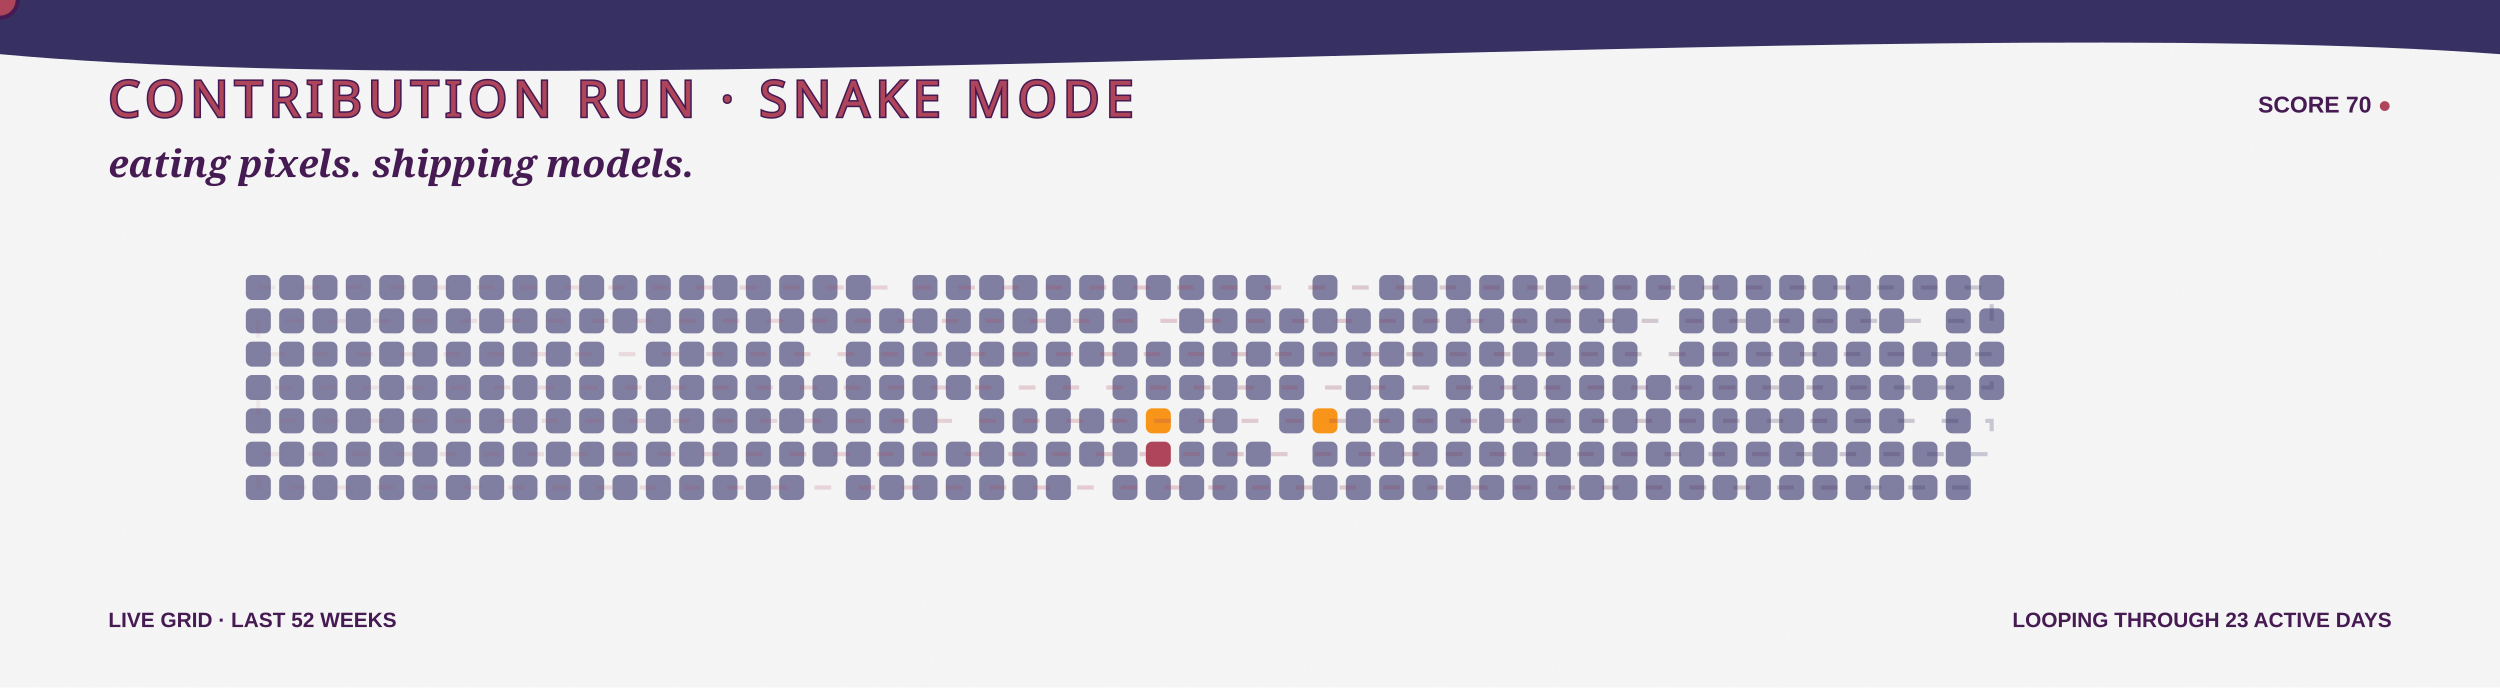
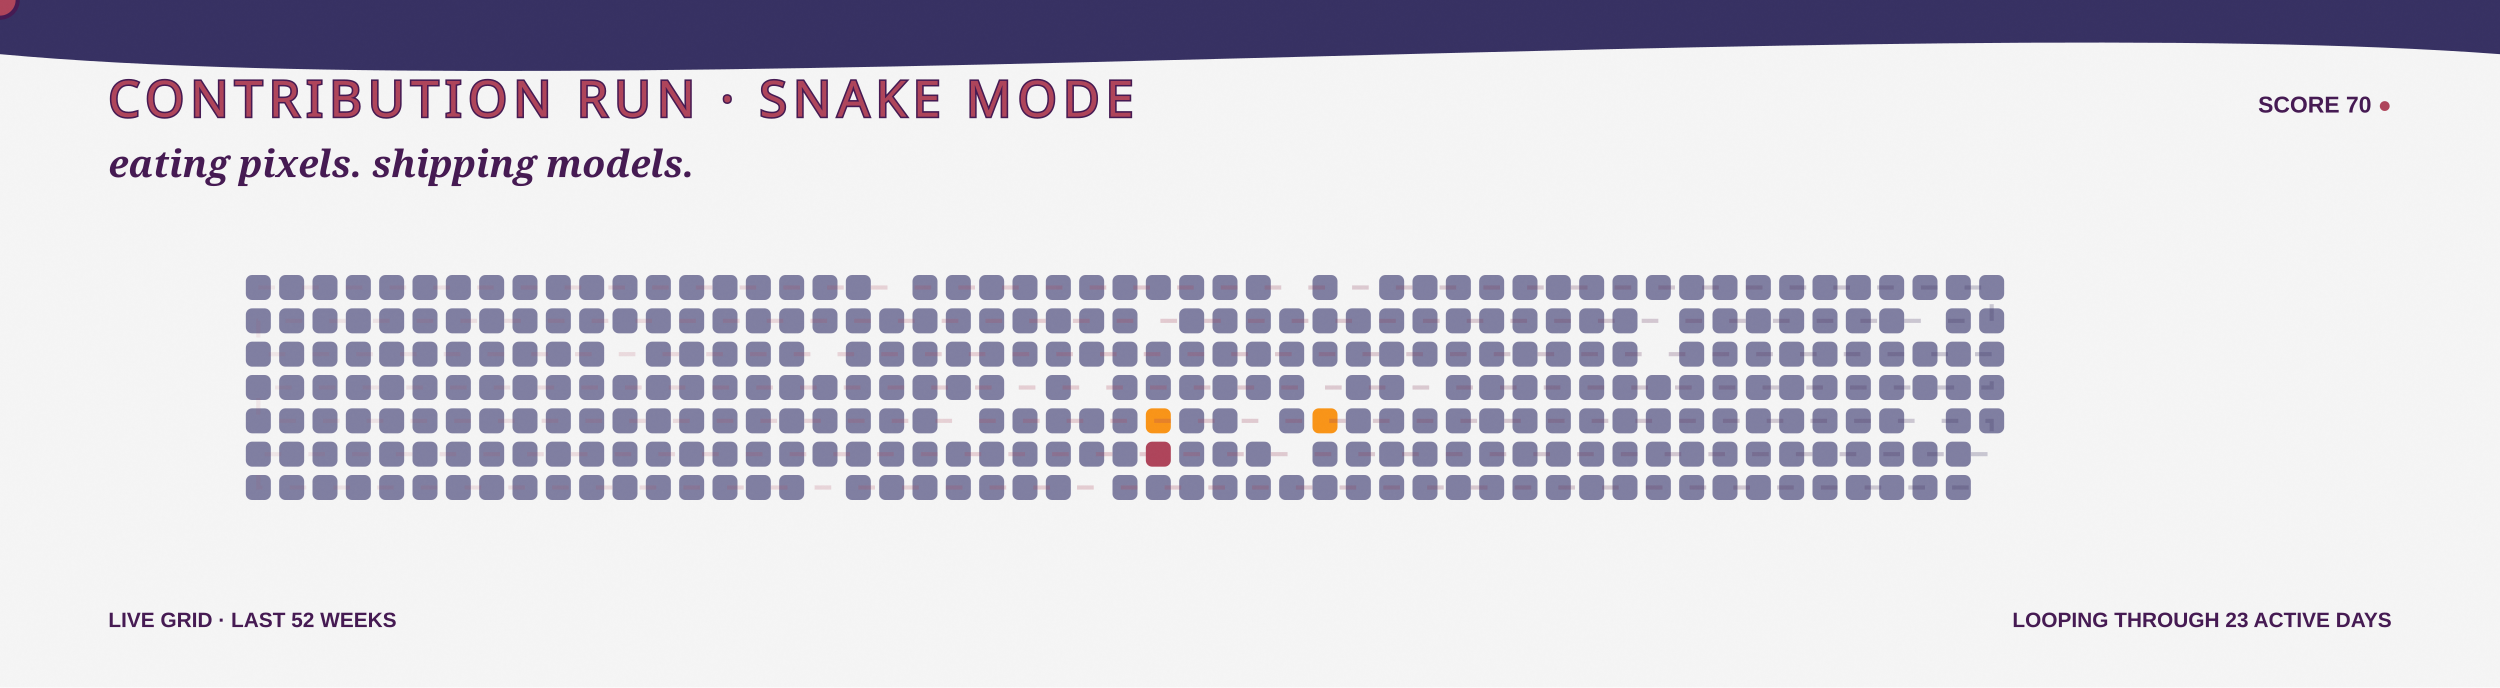
<svg xmlns="http://www.w3.org/2000/svg" width="1200" height="330" viewBox="0 0 1200 330" role="img" aria-labelledby="title desc">
  <defs>
    <linearGradient id="bg" x1="0" y1="0" x2="1200" y2="330">
      <stop stop-color="#F5F5F5" />
      <stop offset="1" stop-color="#F99417" />
    </linearGradient>
    <linearGradient id="snakeLine" x1="118" y1="0" x2="970" y2="0" gradientUnits="userSpaceOnUse">
      <stop stop-color="#AE445A" stop-opacity=".35" />
      <stop offset=".5" stop-color="#AE445A" />
      <stop offset="1" stop-color="#363062" />
    </linearGradient>
    <filter id="grain">
      <feTurbulence type="fractalNoise" baseFrequency=".7" numOctaves="2" seed="5" />
      <feColorMatrix type="saturate" values="0" />
      <feComponentTransfer>
        <feFuncA type="table" tableValues="0 .1" />
      </feComponentTransfer>
    </filter>
    <path id="snakeRoute" d="M 124 138 H 956 V 154 H 124 V 170 H 956 V 186 H 124 V 202 H 956 V 218 H 124 V 234 H 956" />
  </defs>
  <style>
    .food { animation: eat 3.2s ease-in-out infinite; transform-box:fill-box; transform-origin:center; }
    .quiet { opacity:.7; }
    .dash { animation: dash 8s linear infinite; }
    .blink { animation: blink 1s steps(2,end) infinite; }
    @keyframes eat { 0%,72%,100% { transform:scale(.9); opacity:.72; } 82% { transform:scale(1.3); opacity:1; } }
    @keyframes dash { to { stroke-dashoffset:-150; } }
    @keyframes blink { 50% { opacity:.1; } }
  </style>
  <rect width="1200" height="330" fill="url(#bg)" />
  <path d="M0 0H1200V26C920 5 282 52 0 26Z" fill="#363062" />
  <text x="52" y="56" fill="#AE445A" stroke="#451952" stroke-width="1.5" paint-order="stroke" font-family="Impact, Haettenschweiler, sans-serif" font-size="24" letter-spacing="3">CONTRIBUTION RUN · SNAKE MODE</text>
  <text x="1148" y="54" text-anchor="end" fill="#451952" font-family="Arial Black, Arial, sans-serif" font-size="11" font-weight="900">SCORE 70 <tspan class="blink" fill="#AE445A">●</tspan>
  </text>
  <text x="52" y="85" fill="#451952" font-family="Georgia, serif" font-size="18" font-weight="700" font-style="italic">eating pixels. shipping models.</text>
  <g>
    <rect class="quiet" x="118" y="132" width="12" height="12" rx="3" fill="#4D4C7D" style="animation-delay:-0s" />
    <rect class="quiet" x="118" y="148" width="12" height="12" rx="3" fill="#4D4C7D" style="animation-delay:-0.1s" />
    <rect class="quiet" x="118" y="164" width="12" height="12" rx="3" fill="#4D4C7D" style="animation-delay:-0.2s" />
    <rect class="quiet" x="118" y="180" width="12" height="12" rx="3" fill="#4D4C7D" style="animation-delay:-0.3s" />
    <rect class="quiet" x="118" y="196" width="12" height="12" rx="3" fill="#4D4C7D" style="animation-delay:-0.4s" />
    <rect class="quiet" x="118" y="212" width="12" height="12" rx="3" fill="#4D4C7D" style="animation-delay:-0.5s" />
    <rect class="quiet" x="118" y="228" width="12" height="12" rx="3" fill="#4D4C7D" style="animation-delay:-0.6s" />
    <rect class="quiet" x="134" y="132" width="12" height="12" rx="3" fill="#4D4C7D" style="animation-delay:-0.3s" />
    <rect class="quiet" x="134" y="148" width="12" height="12" rx="3" fill="#4D4C7D" style="animation-delay:-0.4s" />
    <rect class="quiet" x="134" y="164" width="12" height="12" rx="3" fill="#4D4C7D" style="animation-delay:-0.5s" />
    <rect class="quiet" x="134" y="180" width="12" height="12" rx="3" fill="#4D4C7D" style="animation-delay:-0.6s" />
    <rect class="quiet" x="134" y="196" width="12" height="12" rx="3" fill="#4D4C7D" style="animation-delay:-0.7s" />
    <rect class="quiet" x="134" y="212" width="12" height="12" rx="3" fill="#4D4C7D" style="animation-delay:-0.8s" />
    <rect class="quiet" x="134" y="228" width="12" height="12" rx="3" fill="#4D4C7D" style="animation-delay:-0.9s" />
    <rect class="quiet" x="150" y="132" width="12" height="12" rx="3" fill="#4D4C7D" style="animation-delay:-0.6s" />
    <rect class="quiet" x="150" y="148" width="12" height="12" rx="3" fill="#4D4C7D" style="animation-delay:-0.7s" />
    <rect class="quiet" x="150" y="164" width="12" height="12" rx="3" fill="#4D4C7D" style="animation-delay:-0.8s" />
    <rect class="quiet" x="150" y="180" width="12" height="12" rx="3" fill="#4D4C7D" style="animation-delay:-0.9s" />
    <rect class="quiet" x="150" y="196" width="12" height="12" rx="3" fill="#4D4C7D" style="animation-delay:-1s" />
    <rect class="quiet" x="150" y="212" width="12" height="12" rx="3" fill="#4D4C7D" style="animation-delay:-1.1s" />
    <rect class="quiet" x="150" y="228" width="12" height="12" rx="3" fill="#4D4C7D" style="animation-delay:-1.2s" />
    <rect class="quiet" x="166" y="132" width="12" height="12" rx="3" fill="#4D4C7D" style="animation-delay:-0.9s" />
    <rect class="quiet" x="166" y="148" width="12" height="12" rx="3" fill="#4D4C7D" style="animation-delay:-1s" />
    <rect class="quiet" x="166" y="164" width="12" height="12" rx="3" fill="#4D4C7D" style="animation-delay:-1.1s" />
    <rect class="quiet" x="166" y="180" width="12" height="12" rx="3" fill="#4D4C7D" style="animation-delay:-1.2s" />
    <rect class="quiet" x="166" y="196" width="12" height="12" rx="3" fill="#4D4C7D" style="animation-delay:-1.3s" />
    <rect class="quiet" x="166" y="212" width="12" height="12" rx="3" fill="#4D4C7D" style="animation-delay:-1.4s" />
    <rect class="quiet" x="166" y="228" width="12" height="12" rx="3" fill="#4D4C7D" style="animation-delay:-1.5s" />
    <rect class="quiet" x="182" y="132" width="12" height="12" rx="3" fill="#4D4C7D" style="animation-delay:-1.2s" />
    <rect class="quiet" x="182" y="148" width="12" height="12" rx="3" fill="#4D4C7D" style="animation-delay:-1.3s" />
    <rect class="quiet" x="182" y="164" width="12" height="12" rx="3" fill="#4D4C7D" style="animation-delay:-1.4s" />
    <rect class="quiet" x="182" y="180" width="12" height="12" rx="3" fill="#4D4C7D" style="animation-delay:-1.5s" />
    <rect class="quiet" x="182" y="196" width="12" height="12" rx="3" fill="#4D4C7D" style="animation-delay:-1.6s" />
    <rect class="quiet" x="182" y="212" width="12" height="12" rx="3" fill="#4D4C7D" style="animation-delay:-1.7s" />
    <rect class="quiet" x="182" y="228" width="12" height="12" rx="3" fill="#4D4C7D" style="animation-delay:-1.8s" />
    <rect class="quiet" x="198" y="132" width="12" height="12" rx="3" fill="#4D4C7D" style="animation-delay:-1.5s" />
    <rect class="quiet" x="198" y="148" width="12" height="12" rx="3" fill="#4D4C7D" style="animation-delay:-1.6s" />
    <rect class="quiet" x="198" y="164" width="12" height="12" rx="3" fill="#4D4C7D" style="animation-delay:-1.7s" />
    <rect class="quiet" x="198" y="180" width="12" height="12" rx="3" fill="#4D4C7D" style="animation-delay:-1.8s" />
    <rect class="quiet" x="198" y="196" width="12" height="12" rx="3" fill="#4D4C7D" style="animation-delay:-1.9s" />
    <rect class="quiet" x="198" y="212" width="12" height="12" rx="3" fill="#4D4C7D" style="animation-delay:-2s" />
    <rect class="quiet" x="198" y="228" width="12" height="12" rx="3" fill="#4D4C7D" style="animation-delay:-2.1s" />
    <rect class="quiet" x="214" y="132" width="12" height="12" rx="3" fill="#4D4C7D" style="animation-delay:-1.8s" />
    <rect class="quiet" x="214" y="148" width="12" height="12" rx="3" fill="#4D4C7D" style="animation-delay:-1.9s" />
    <rect class="quiet" x="214" y="164" width="12" height="12" rx="3" fill="#4D4C7D" style="animation-delay:-2s" />
    <rect class="quiet" x="214" y="180" width="12" height="12" rx="3" fill="#4D4C7D" style="animation-delay:-2.1s" />
    <rect class="quiet" x="214" y="196" width="12" height="12" rx="3" fill="#4D4C7D" style="animation-delay:-2.2s" />
    <rect class="quiet" x="214" y="212" width="12" height="12" rx="3" fill="#4D4C7D" style="animation-delay:-2.3s" />
    <rect class="quiet" x="214" y="228" width="12" height="12" rx="3" fill="#4D4C7D" style="animation-delay:-2.4s" />
    <rect class="quiet" x="230" y="132" width="12" height="12" rx="3" fill="#4D4C7D" style="animation-delay:-2.1s" />
    <rect class="quiet" x="230" y="148" width="12" height="12" rx="3" fill="#4D4C7D" style="animation-delay:-2.2s" />
    <rect class="quiet" x="230" y="164" width="12" height="12" rx="3" fill="#4D4C7D" style="animation-delay:-2.3s" />
    <rect class="quiet" x="230" y="180" width="12" height="12" rx="3" fill="#4D4C7D" style="animation-delay:-2.4s" />
    <rect class="quiet" x="230" y="196" width="12" height="12" rx="3" fill="#4D4C7D" style="animation-delay:-2.5s" />
    <rect class="quiet" x="230" y="212" width="12" height="12" rx="3" fill="#4D4C7D" style="animation-delay:-2.6s" />
    <rect class="quiet" x="230" y="228" width="12" height="12" rx="3" fill="#4D4C7D" style="animation-delay:-2.7s" />
    <rect class="quiet" x="246" y="132" width="12" height="12" rx="3" fill="#4D4C7D" style="animation-delay:-2.4s" />
    <rect class="quiet" x="246" y="148" width="12" height="12" rx="3" fill="#4D4C7D" style="animation-delay:-2.5s" />
    <rect class="quiet" x="246" y="164" width="12" height="12" rx="3" fill="#4D4C7D" style="animation-delay:-2.6s" />
    <rect class="quiet" x="246" y="180" width="12" height="12" rx="3" fill="#4D4C7D" style="animation-delay:-2.7s" />
    <rect class="quiet" x="246" y="196" width="12" height="12" rx="3" fill="#4D4C7D" style="animation-delay:-2.8s" />
    <rect class="quiet" x="246" y="212" width="12" height="12" rx="3" fill="#4D4C7D" style="animation-delay:-2.9s" />
    <rect class="quiet" x="246" y="228" width="12" height="12" rx="3" fill="#4D4C7D" style="animation-delay:-0s" />
    <rect class="quiet" x="262" y="132" width="12" height="12" rx="3" fill="#4D4C7D" style="animation-delay:-2.7s" />
    <rect class="quiet" x="262" y="148" width="12" height="12" rx="3" fill="#4D4C7D" style="animation-delay:-2.8s" />
    <rect class="quiet" x="262" y="164" width="12" height="12" rx="3" fill="#4D4C7D" style="animation-delay:-2.9s" />
    <rect class="quiet" x="262" y="180" width="12" height="12" rx="3" fill="#4D4C7D" style="animation-delay:-0s" />
    <rect class="quiet" x="262" y="196" width="12" height="12" rx="3" fill="#4D4C7D" style="animation-delay:-0.1s" />
    <rect class="quiet" x="262" y="212" width="12" height="12" rx="3" fill="#4D4C7D" style="animation-delay:-0.2s" />
    <rect class="quiet" x="262" y="228" width="12" height="12" rx="3" fill="#4D4C7D" style="animation-delay:-0.3s" />
    <rect class="quiet" x="278" y="132" width="12" height="12" rx="3" fill="#4D4C7D" style="animation-delay:-0s" />
    <rect class="quiet" x="278" y="148" width="12" height="12" rx="3" fill="#4D4C7D" style="animation-delay:-0.1s" />
    <rect class="quiet" x="278" y="164" width="12" height="12" rx="3" fill="#4D4C7D" style="animation-delay:-0.2s" />
    <rect class="quiet" x="278" y="180" width="12" height="12" rx="3" fill="#4D4C7D" style="animation-delay:-0.3s" />
    <rect class="quiet" x="278" y="196" width="12" height="12" rx="3" fill="#4D4C7D" style="animation-delay:-0.4s" />
    <rect class="quiet" x="278" y="212" width="12" height="12" rx="3" fill="#4D4C7D" style="animation-delay:-0.5s" />
    <rect class="quiet" x="278" y="228" width="12" height="12" rx="3" fill="#4D4C7D" style="animation-delay:-0.6s" />
    <rect class="quiet" x="294" y="132" width="12" height="12" rx="3" fill="#4D4C7D" style="animation-delay:-0.3s" />
    <rect class="quiet" x="294" y="148" width="12" height="12" rx="3" fill="#4D4C7D" style="animation-delay:-0.4s" />
    <rect class="food" x="294" y="164" width="12" height="12" rx="3" fill="#F5F5F5" style="animation-delay:-0.5s" />
    <rect class="quiet" x="294" y="180" width="12" height="12" rx="3" fill="#4D4C7D" style="animation-delay:-0.6s" />
    <rect class="quiet" x="294" y="196" width="12" height="12" rx="3" fill="#4D4C7D" style="animation-delay:-0.7s" />
    <rect class="quiet" x="294" y="212" width="12" height="12" rx="3" fill="#4D4C7D" style="animation-delay:-0.8s" />
    <rect class="quiet" x="294" y="228" width="12" height="12" rx="3" fill="#4D4C7D" style="animation-delay:-0.9s" />
    <rect class="quiet" x="310" y="132" width="12" height="12" rx="3" fill="#4D4C7D" style="animation-delay:-0.6s" />
    <rect class="quiet" x="310" y="148" width="12" height="12" rx="3" fill="#4D4C7D" style="animation-delay:-0.7s" />
    <rect class="quiet" x="310" y="164" width="12" height="12" rx="3" fill="#4D4C7D" style="animation-delay:-0.8s" />
    <rect class="quiet" x="310" y="180" width="12" height="12" rx="3" fill="#4D4C7D" style="animation-delay:-0.9s" />
    <rect class="quiet" x="310" y="196" width="12" height="12" rx="3" fill="#4D4C7D" style="animation-delay:-1s" />
    <rect class="quiet" x="310" y="212" width="12" height="12" rx="3" fill="#4D4C7D" style="animation-delay:-1.1s" />
    <rect class="quiet" x="310" y="228" width="12" height="12" rx="3" fill="#4D4C7D" style="animation-delay:-1.2s" />
    <rect class="quiet" x="326" y="132" width="12" height="12" rx="3" fill="#4D4C7D" style="animation-delay:-0.9s" />
    <rect class="quiet" x="326" y="148" width="12" height="12" rx="3" fill="#4D4C7D" style="animation-delay:-1s" />
    <rect class="quiet" x="326" y="164" width="12" height="12" rx="3" fill="#4D4C7D" style="animation-delay:-1.1s" />
    <rect class="quiet" x="326" y="180" width="12" height="12" rx="3" fill="#4D4C7D" style="animation-delay:-1.2s" />
    <rect class="quiet" x="326" y="196" width="12" height="12" rx="3" fill="#4D4C7D" style="animation-delay:-1.3s" />
    <rect class="quiet" x="326" y="212" width="12" height="12" rx="3" fill="#4D4C7D" style="animation-delay:-1.4s" />
    <rect class="quiet" x="326" y="228" width="12" height="12" rx="3" fill="#4D4C7D" style="animation-delay:-1.5s" />
    <rect class="quiet" x="342" y="132" width="12" height="12" rx="3" fill="#4D4C7D" style="animation-delay:-1.2s" />
    <rect class="quiet" x="342" y="148" width="12" height="12" rx="3" fill="#4D4C7D" style="animation-delay:-1.3s" />
    <rect class="quiet" x="342" y="164" width="12" height="12" rx="3" fill="#4D4C7D" style="animation-delay:-1.4s" />
    <rect class="quiet" x="342" y="180" width="12" height="12" rx="3" fill="#4D4C7D" style="animation-delay:-1.5s" />
    <rect class="quiet" x="342" y="196" width="12" height="12" rx="3" fill="#4D4C7D" style="animation-delay:-1.6s" />
    <rect class="quiet" x="342" y="212" width="12" height="12" rx="3" fill="#4D4C7D" style="animation-delay:-1.7s" />
    <rect class="quiet" x="342" y="228" width="12" height="12" rx="3" fill="#4D4C7D" style="animation-delay:-1.8s" />
    <rect class="quiet" x="358" y="132" width="12" height="12" rx="3" fill="#4D4C7D" style="animation-delay:-1.5s" />
    <rect class="quiet" x="358" y="148" width="12" height="12" rx="3" fill="#4D4C7D" style="animation-delay:-1.6s" />
    <rect class="quiet" x="358" y="164" width="12" height="12" rx="3" fill="#4D4C7D" style="animation-delay:-1.7s" />
    <rect class="quiet" x="358" y="180" width="12" height="12" rx="3" fill="#4D4C7D" style="animation-delay:-1.8s" />
    <rect class="quiet" x="358" y="196" width="12" height="12" rx="3" fill="#4D4C7D" style="animation-delay:-1.9s" />
    <rect class="quiet" x="358" y="212" width="12" height="12" rx="3" fill="#4D4C7D" style="animation-delay:-2s" />
    <rect class="quiet" x="358" y="228" width="12" height="12" rx="3" fill="#4D4C7D" style="animation-delay:-2.1s" />
    <rect class="quiet" x="374" y="132" width="12" height="12" rx="3" fill="#4D4C7D" style="animation-delay:-1.8s" />
    <rect class="quiet" x="374" y="148" width="12" height="12" rx="3" fill="#4D4C7D" style="animation-delay:-1.9s" />
    <rect class="quiet" x="374" y="164" width="12" height="12" rx="3" fill="#4D4C7D" style="animation-delay:-2s" />
    <rect class="quiet" x="374" y="180" width="12" height="12" rx="3" fill="#4D4C7D" style="animation-delay:-2.1s" />
    <rect class="quiet" x="374" y="196" width="12" height="12" rx="3" fill="#4D4C7D" style="animation-delay:-2.2s" />
    <rect class="quiet" x="374" y="212" width="12" height="12" rx="3" fill="#4D4C7D" style="animation-delay:-2.3s" />
    <rect class="quiet" x="374" y="228" width="12" height="12" rx="3" fill="#4D4C7D" style="animation-delay:-2.4s" />
    <rect class="quiet" x="390" y="132" width="12" height="12" rx="3" fill="#4D4C7D" style="animation-delay:-2.1s" />
    <rect class="quiet" x="390" y="148" width="12" height="12" rx="3" fill="#4D4C7D" style="animation-delay:-2.2s" />
    <rect class="food" x="390" y="164" width="12" height="12" rx="3" fill="#F5F5F5" style="animation-delay:-2.3s" />
    <rect class="quiet" x="390" y="180" width="12" height="12" rx="3" fill="#4D4C7D" style="animation-delay:-2.4s" />
    <rect class="quiet" x="390" y="196" width="12" height="12" rx="3" fill="#4D4C7D" style="animation-delay:-2.5s" />
    <rect class="quiet" x="390" y="212" width="12" height="12" rx="3" fill="#4D4C7D" style="animation-delay:-2.6s" />
    <rect class="food" x="390" y="228" width="12" height="12" rx="3" fill="#F5F5F5" style="animation-delay:-2.7s" />
    <rect class="quiet" x="406" y="132" width="12" height="12" rx="3" fill="#4D4C7D" style="animation-delay:-2.4s" />
    <rect class="quiet" x="406" y="148" width="12" height="12" rx="3" fill="#4D4C7D" style="animation-delay:-2.5s" />
    <rect class="quiet" x="406" y="164" width="12" height="12" rx="3" fill="#4D4C7D" style="animation-delay:-2.6s" />
    <rect class="quiet" x="406" y="180" width="12" height="12" rx="3" fill="#4D4C7D" style="animation-delay:-2.7s" />
    <rect class="quiet" x="406" y="196" width="12" height="12" rx="3" fill="#4D4C7D" style="animation-delay:-2.8s" />
    <rect class="quiet" x="406" y="212" width="12" height="12" rx="3" fill="#4D4C7D" style="animation-delay:-2.9s" />
    <rect class="quiet" x="406" y="228" width="12" height="12" rx="3" fill="#4D4C7D" style="animation-delay:-0s" />
    <rect class="food" x="422" y="132" width="12" height="12" rx="3" fill="#F5F5F5" style="animation-delay:-2.7s" />
    <rect class="quiet" x="422" y="148" width="12" height="12" rx="3" fill="#4D4C7D" style="animation-delay:-2.8s" />
    <rect class="quiet" x="422" y="164" width="12" height="12" rx="3" fill="#4D4C7D" style="animation-delay:-2.9s" />
    <rect class="quiet" x="422" y="180" width="12" height="12" rx="3" fill="#4D4C7D" style="animation-delay:-0s" />
    <rect class="quiet" x="422" y="196" width="12" height="12" rx="3" fill="#4D4C7D" style="animation-delay:-0.1s" />
    <rect class="quiet" x="422" y="212" width="12" height="12" rx="3" fill="#4D4C7D" style="animation-delay:-0.2s" />
    <rect class="quiet" x="422" y="228" width="12" height="12" rx="3" fill="#4D4C7D" style="animation-delay:-0.3s" />
    <rect class="quiet" x="438" y="132" width="12" height="12" rx="3" fill="#4D4C7D" style="animation-delay:-0s" />
    <rect class="quiet" x="438" y="148" width="12" height="12" rx="3" fill="#4D4C7D" style="animation-delay:-0.1s" />
    <rect class="quiet" x="438" y="164" width="12" height="12" rx="3" fill="#4D4C7D" style="animation-delay:-0.2s" />
    <rect class="quiet" x="438" y="180" width="12" height="12" rx="3" fill="#4D4C7D" style="animation-delay:-0.3s" />
    <rect class="quiet" x="438" y="196" width="12" height="12" rx="3" fill="#4D4C7D" style="animation-delay:-0.4s" />
    <rect class="quiet" x="438" y="212" width="12" height="12" rx="3" fill="#4D4C7D" style="animation-delay:-0.5s" />
    <rect class="quiet" x="438" y="228" width="12" height="12" rx="3" fill="#4D4C7D" style="animation-delay:-0.6s" />
    <rect class="quiet" x="454" y="132" width="12" height="12" rx="3" fill="#4D4C7D" style="animation-delay:-0.3s" />
    <rect class="quiet" x="454" y="148" width="12" height="12" rx="3" fill="#4D4C7D" style="animation-delay:-0.4s" />
    <rect class="quiet" x="454" y="164" width="12" height="12" rx="3" fill="#4D4C7D" style="animation-delay:-0.5s" />
    <rect class="quiet" x="454" y="180" width="12" height="12" rx="3" fill="#4D4C7D" style="animation-delay:-0.6s" />
    <rect class="food" x="454" y="196" width="12" height="12" rx="3" fill="#F5F5F5" style="animation-delay:-0.7s" />
    <rect class="quiet" x="454" y="212" width="12" height="12" rx="3" fill="#4D4C7D" style="animation-delay:-0.8s" />
    <rect class="quiet" x="454" y="228" width="12" height="12" rx="3" fill="#4D4C7D" style="animation-delay:-0.9s" />
    <rect class="quiet" x="470" y="132" width="12" height="12" rx="3" fill="#4D4C7D" style="animation-delay:-0.6s" />
    <rect class="quiet" x="470" y="148" width="12" height="12" rx="3" fill="#4D4C7D" style="animation-delay:-0.7s" />
    <rect class="quiet" x="470" y="164" width="12" height="12" rx="3" fill="#4D4C7D" style="animation-delay:-0.8s" />
    <rect class="quiet" x="470" y="180" width="12" height="12" rx="3" fill="#4D4C7D" style="animation-delay:-0.9s" />
    <rect class="quiet" x="470" y="196" width="12" height="12" rx="3" fill="#4D4C7D" style="animation-delay:-1s" />
    <rect class="quiet" x="470" y="212" width="12" height="12" rx="3" fill="#4D4C7D" style="animation-delay:-1.1s" />
    <rect class="quiet" x="470" y="228" width="12" height="12" rx="3" fill="#4D4C7D" style="animation-delay:-1.2s" />
    <rect class="quiet" x="486" y="132" width="12" height="12" rx="3" fill="#4D4C7D" style="animation-delay:-0.9s" />
    <rect class="quiet" x="486" y="148" width="12" height="12" rx="3" fill="#4D4C7D" style="animation-delay:-1s" />
    <rect class="quiet" x="486" y="164" width="12" height="12" rx="3" fill="#4D4C7D" style="animation-delay:-1.1s" />
    <rect class="food" x="486" y="180" width="12" height="12" rx="3" fill="#F5F5F5" style="animation-delay:-1.2s" />
    <rect class="quiet" x="486" y="196" width="12" height="12" rx="3" fill="#4D4C7D" style="animation-delay:-1.3s" />
    <rect class="quiet" x="486" y="212" width="12" height="12" rx="3" fill="#4D4C7D" style="animation-delay:-1.4s" />
    <rect class="quiet" x="486" y="228" width="12" height="12" rx="3" fill="#4D4C7D" style="animation-delay:-1.5s" />
    <rect class="quiet" x="502" y="132" width="12" height="12" rx="3" fill="#4D4C7D" style="animation-delay:-1.2s" />
    <rect class="quiet" x="502" y="148" width="12" height="12" rx="3" fill="#4D4C7D" style="animation-delay:-1.3s" />
    <rect class="quiet" x="502" y="164" width="12" height="12" rx="3" fill="#4D4C7D" style="animation-delay:-1.4s" />
    <rect class="quiet" x="502" y="180" width="12" height="12" rx="3" fill="#4D4C7D" style="animation-delay:-1.5s" />
    <rect class="quiet" x="502" y="196" width="12" height="12" rx="3" fill="#4D4C7D" style="animation-delay:-1.6s" />
    <rect class="quiet" x="502" y="212" width="12" height="12" rx="3" fill="#4D4C7D" style="animation-delay:-1.7s" />
    <rect class="quiet" x="502" y="228" width="12" height="12" rx="3" fill="#4D4C7D" style="animation-delay:-1.8s" />
    <rect class="quiet" x="518" y="132" width="12" height="12" rx="3" fill="#4D4C7D" style="animation-delay:-1.5s" />
    <rect class="quiet" x="518" y="148" width="12" height="12" rx="3" fill="#4D4C7D" style="animation-delay:-1.6s" />
    <rect class="quiet" x="518" y="164" width="12" height="12" rx="3" fill="#4D4C7D" style="animation-delay:-1.7s" />
    <rect class="food" x="518" y="180" width="12" height="12" rx="3" fill="#F5F5F5" style="animation-delay:-1.8s" />
    <rect class="quiet" x="518" y="196" width="12" height="12" rx="3" fill="#4D4C7D" style="animation-delay:-1.9s" />
    <rect class="quiet" x="518" y="212" width="12" height="12" rx="3" fill="#4D4C7D" style="animation-delay:-2s" />
    <rect class="food" x="518" y="228" width="12" height="12" rx="3" fill="#F5F5F5" style="animation-delay:-2.1s" />
    <rect class="quiet" x="534" y="132" width="12" height="12" rx="3" fill="#4D4C7D" style="animation-delay:-1.8s" />
    <rect class="quiet" x="534" y="148" width="12" height="12" rx="3" fill="#4D4C7D" style="animation-delay:-1.9s" />
    <rect class="quiet" x="534" y="164" width="12" height="12" rx="3" fill="#4D4C7D" style="animation-delay:-2s" />
    <rect class="quiet" x="534" y="180" width="12" height="12" rx="3" fill="#4D4C7D" style="animation-delay:-2.1s" />
    <rect class="quiet" x="534" y="196" width="12" height="12" rx="3" fill="#4D4C7D" style="animation-delay:-2.2s" />
    <rect class="quiet" x="534" y="212" width="12" height="12" rx="3" fill="#4D4C7D" style="animation-delay:-2.3s" />
    <rect class="quiet" x="534" y="228" width="12" height="12" rx="3" fill="#4D4C7D" style="animation-delay:-2.4s" />
    <rect class="quiet" x="550" y="132" width="12" height="12" rx="3" fill="#4D4C7D" style="animation-delay:-2.1s" />
    <rect class="food" x="550" y="148" width="12" height="12" rx="3" fill="#F5F5F5" style="animation-delay:-2.2s" />
    <rect class="quiet" x="550" y="164" width="12" height="12" rx="3" fill="#4D4C7D" style="animation-delay:-2.3s" />
    <rect class="quiet" x="550" y="180" width="12" height="12" rx="3" fill="#4D4C7D" style="animation-delay:-2.4s" />
    <rect class="food" x="550" y="196" width="12" height="12" rx="3" fill="#F99417" style="animation-delay:-2.5s" />
    <rect class="food" x="550" y="212" width="12" height="12" rx="3" fill="#AE445A" style="animation-delay:-2.6s" />
    <rect class="quiet" x="550" y="228" width="12" height="12" rx="3" fill="#4D4C7D" style="animation-delay:-2.7s" />
    <rect class="quiet" x="566" y="132" width="12" height="12" rx="3" fill="#4D4C7D" style="animation-delay:-2.4s" />
    <rect class="quiet" x="566" y="148" width="12" height="12" rx="3" fill="#4D4C7D" style="animation-delay:-2.5s" />
    <rect class="quiet" x="566" y="164" width="12" height="12" rx="3" fill="#4D4C7D" style="animation-delay:-2.6s" />
    <rect class="quiet" x="566" y="180" width="12" height="12" rx="3" fill="#4D4C7D" style="animation-delay:-2.7s" />
    <rect class="quiet" x="566" y="196" width="12" height="12" rx="3" fill="#4D4C7D" style="animation-delay:-2.8s" />
    <rect class="quiet" x="566" y="212" width="12" height="12" rx="3" fill="#4D4C7D" style="animation-delay:-2.9s" />
    <rect class="quiet" x="566" y="228" width="12" height="12" rx="3" fill="#4D4C7D" style="animation-delay:-0s" />
    <rect class="quiet" x="582" y="132" width="12" height="12" rx="3" fill="#4D4C7D" style="animation-delay:-2.7s" />
    <rect class="quiet" x="582" y="148" width="12" height="12" rx="3" fill="#4D4C7D" style="animation-delay:-2.8s" />
    <rect class="quiet" x="582" y="164" width="12" height="12" rx="3" fill="#4D4C7D" style="animation-delay:-2.9s" />
    <rect class="quiet" x="582" y="180" width="12" height="12" rx="3" fill="#4D4C7D" style="animation-delay:-0s" />
    <rect class="quiet" x="582" y="196" width="12" height="12" rx="3" fill="#4D4C7D" style="animation-delay:-0.1s" />
    <rect class="quiet" x="582" y="212" width="12" height="12" rx="3" fill="#4D4C7D" style="animation-delay:-0.2s" />
    <rect class="quiet" x="582" y="228" width="12" height="12" rx="3" fill="#4D4C7D" style="animation-delay:-0.3s" />
    <rect class="quiet" x="598" y="132" width="12" height="12" rx="3" fill="#4D4C7D" style="animation-delay:-0s" />
    <rect class="quiet" x="598" y="148" width="12" height="12" rx="3" fill="#4D4C7D" style="animation-delay:-0.1s" />
    <rect class="quiet" x="598" y="164" width="12" height="12" rx="3" fill="#4D4C7D" style="animation-delay:-0.2s" />
    <rect class="quiet" x="598" y="180" width="12" height="12" rx="3" fill="#4D4C7D" style="animation-delay:-0.3s" />
    <rect class="food" x="598" y="196" width="12" height="12" rx="3" fill="#F5F5F5" style="animation-delay:-0.4s" />
    <rect class="quiet" x="598" y="212" width="12" height="12" rx="3" fill="#4D4C7D" style="animation-delay:-0.5s" />
    <rect class="quiet" x="598" y="228" width="12" height="12" rx="3" fill="#4D4C7D" style="animation-delay:-0.6s" />
    <rect class="food" x="614" y="132" width="12" height="12" rx="3" fill="#F5F5F5" style="animation-delay:-0.3s" />
    <rect class="quiet" x="614" y="148" width="12" height="12" rx="3" fill="#4D4C7D" style="animation-delay:-0.4s" />
    <rect class="quiet" x="614" y="164" width="12" height="12" rx="3" fill="#4D4C7D" style="animation-delay:-0.5s" />
    <rect class="quiet" x="614" y="180" width="12" height="12" rx="3" fill="#4D4C7D" style="animation-delay:-0.6s" />
    <rect class="quiet" x="614" y="196" width="12" height="12" rx="3" fill="#4D4C7D" style="animation-delay:-0.7s" />
    <rect class="food" x="614" y="212" width="12" height="12" rx="3" fill="#F5F5F5" style="animation-delay:-0.8s" />
    <rect class="quiet" x="614" y="228" width="12" height="12" rx="3" fill="#4D4C7D" style="animation-delay:-0.9s" />
    <rect class="quiet" x="630" y="132" width="12" height="12" rx="3" fill="#4D4C7D" style="animation-delay:-0.6s" />
    <rect class="quiet" x="630" y="148" width="12" height="12" rx="3" fill="#4D4C7D" style="animation-delay:-0.7s" />
    <rect class="quiet" x="630" y="164" width="12" height="12" rx="3" fill="#4D4C7D" style="animation-delay:-0.8s" />
    <rect class="food" x="630" y="180" width="12" height="12" rx="3" fill="#F5F5F5" style="animation-delay:-0.9s" />
    <rect class="food" x="630" y="196" width="12" height="12" rx="3" fill="#F99417" style="animation-delay:-1s" />
    <rect class="quiet" x="630" y="212" width="12" height="12" rx="3" fill="#4D4C7D" style="animation-delay:-1.1s" />
    <rect class="quiet" x="630" y="228" width="12" height="12" rx="3" fill="#4D4C7D" style="animation-delay:-1.2s" />
    <rect class="food" x="646" y="132" width="12" height="12" rx="3" fill="#F5F5F5" style="animation-delay:-0.9s" />
    <rect class="quiet" x="646" y="148" width="12" height="12" rx="3" fill="#4D4C7D" style="animation-delay:-1s" />
    <rect class="quiet" x="646" y="164" width="12" height="12" rx="3" fill="#4D4C7D" style="animation-delay:-1.1s" />
    <rect class="quiet" x="646" y="180" width="12" height="12" rx="3" fill="#4D4C7D" style="animation-delay:-1.2s" />
    <rect class="quiet" x="646" y="196" width="12" height="12" rx="3" fill="#4D4C7D" style="animation-delay:-1.3s" />
    <rect class="quiet" x="646" y="212" width="12" height="12" rx="3" fill="#4D4C7D" style="animation-delay:-1.4s" />
    <rect class="quiet" x="646" y="228" width="12" height="12" rx="3" fill="#4D4C7D" style="animation-delay:-1.5s" />
    <rect class="quiet" x="662" y="132" width="12" height="12" rx="3" fill="#4D4C7D" style="animation-delay:-1.2s" />
    <rect class="quiet" x="662" y="148" width="12" height="12" rx="3" fill="#4D4C7D" style="animation-delay:-1.3s" />
    <rect class="quiet" x="662" y="164" width="12" height="12" rx="3" fill="#4D4C7D" style="animation-delay:-1.4s" />
    <rect class="quiet" x="662" y="180" width="12" height="12" rx="3" fill="#4D4C7D" style="animation-delay:-1.5s" />
    <rect class="quiet" x="662" y="196" width="12" height="12" rx="3" fill="#4D4C7D" style="animation-delay:-1.6s" />
    <rect class="quiet" x="662" y="212" width="12" height="12" rx="3" fill="#4D4C7D" style="animation-delay:-1.7s" />
    <rect class="quiet" x="662" y="228" width="12" height="12" rx="3" fill="#4D4C7D" style="animation-delay:-1.8s" />
    <rect class="quiet" x="678" y="132" width="12" height="12" rx="3" fill="#4D4C7D" style="animation-delay:-1.5s" />
    <rect class="quiet" x="678" y="148" width="12" height="12" rx="3" fill="#4D4C7D" style="animation-delay:-1.6s" />
    <rect class="quiet" x="678" y="164" width="12" height="12" rx="3" fill="#4D4C7D" style="animation-delay:-1.7s" />
    <rect class="food" x="678" y="180" width="12" height="12" rx="3" fill="#F5F5F5" style="animation-delay:-1.8s" />
    <rect class="quiet" x="678" y="196" width="12" height="12" rx="3" fill="#4D4C7D" style="animation-delay:-1.9s" />
    <rect class="quiet" x="678" y="212" width="12" height="12" rx="3" fill="#4D4C7D" style="animation-delay:-2s" />
    <rect class="quiet" x="678" y="228" width="12" height="12" rx="3" fill="#4D4C7D" style="animation-delay:-2.1s" />
    <rect class="quiet" x="694" y="132" width="12" height="12" rx="3" fill="#4D4C7D" style="animation-delay:-1.8s" />
    <rect class="quiet" x="694" y="148" width="12" height="12" rx="3" fill="#4D4C7D" style="animation-delay:-1.9s" />
    <rect class="quiet" x="694" y="164" width="12" height="12" rx="3" fill="#4D4C7D" style="animation-delay:-2s" />
    <rect class="quiet" x="694" y="180" width="12" height="12" rx="3" fill="#4D4C7D" style="animation-delay:-2.1s" />
    <rect class="quiet" x="694" y="196" width="12" height="12" rx="3" fill="#4D4C7D" style="animation-delay:-2.2s" />
    <rect class="quiet" x="694" y="212" width="12" height="12" rx="3" fill="#4D4C7D" style="animation-delay:-2.3s" />
    <rect class="quiet" x="694" y="228" width="12" height="12" rx="3" fill="#4D4C7D" style="animation-delay:-2.4s" />
    <rect class="quiet" x="710" y="132" width="12" height="12" rx="3" fill="#4D4C7D" style="animation-delay:-2.1s" />
    <rect class="quiet" x="710" y="148" width="12" height="12" rx="3" fill="#4D4C7D" style="animation-delay:-2.2s" />
    <rect class="quiet" x="710" y="164" width="12" height="12" rx="3" fill="#4D4C7D" style="animation-delay:-2.3s" />
    <rect class="quiet" x="710" y="180" width="12" height="12" rx="3" fill="#4D4C7D" style="animation-delay:-2.4s" />
    <rect class="quiet" x="710" y="196" width="12" height="12" rx="3" fill="#4D4C7D" style="animation-delay:-2.5s" />
    <rect class="quiet" x="710" y="212" width="12" height="12" rx="3" fill="#4D4C7D" style="animation-delay:-2.6s" />
    <rect class="quiet" x="710" y="228" width="12" height="12" rx="3" fill="#4D4C7D" style="animation-delay:-2.7s" />
    <rect class="quiet" x="726" y="132" width="12" height="12" rx="3" fill="#4D4C7D" style="animation-delay:-2.4s" />
    <rect class="quiet" x="726" y="148" width="12" height="12" rx="3" fill="#4D4C7D" style="animation-delay:-2.5s" />
    <rect class="quiet" x="726" y="164" width="12" height="12" rx="3" fill="#4D4C7D" style="animation-delay:-2.6s" />
    <rect class="quiet" x="726" y="180" width="12" height="12" rx="3" fill="#4D4C7D" style="animation-delay:-2.7s" />
    <rect class="quiet" x="726" y="196" width="12" height="12" rx="3" fill="#4D4C7D" style="animation-delay:-2.8s" />
    <rect class="quiet" x="726" y="212" width="12" height="12" rx="3" fill="#4D4C7D" style="animation-delay:-2.9s" />
    <rect class="quiet" x="726" y="228" width="12" height="12" rx="3" fill="#4D4C7D" style="animation-delay:-0s" />
    <rect class="quiet" x="742" y="132" width="12" height="12" rx="3" fill="#4D4C7D" style="animation-delay:-2.7s" />
    <rect class="quiet" x="742" y="148" width="12" height="12" rx="3" fill="#4D4C7D" style="animation-delay:-2.8s" />
    <rect class="quiet" x="742" y="164" width="12" height="12" rx="3" fill="#4D4C7D" style="animation-delay:-2.9s" />
    <rect class="quiet" x="742" y="180" width="12" height="12" rx="3" fill="#4D4C7D" style="animation-delay:-0s" />
    <rect class="quiet" x="742" y="196" width="12" height="12" rx="3" fill="#4D4C7D" style="animation-delay:-0.1s" />
    <rect class="quiet" x="742" y="212" width="12" height="12" rx="3" fill="#4D4C7D" style="animation-delay:-0.2s" />
    <rect class="quiet" x="742" y="228" width="12" height="12" rx="3" fill="#4D4C7D" style="animation-delay:-0.3s" />
    <rect class="quiet" x="758" y="132" width="12" height="12" rx="3" fill="#4D4C7D" style="animation-delay:-0s" />
    <rect class="quiet" x="758" y="148" width="12" height="12" rx="3" fill="#4D4C7D" style="animation-delay:-0.1s" />
    <rect class="quiet" x="758" y="164" width="12" height="12" rx="3" fill="#4D4C7D" style="animation-delay:-0.2s" />
    <rect class="quiet" x="758" y="180" width="12" height="12" rx="3" fill="#4D4C7D" style="animation-delay:-0.3s" />
    <rect class="quiet" x="758" y="196" width="12" height="12" rx="3" fill="#4D4C7D" style="animation-delay:-0.4s" />
    <rect class="quiet" x="758" y="212" width="12" height="12" rx="3" fill="#4D4C7D" style="animation-delay:-0.5s" />
    <rect class="quiet" x="758" y="228" width="12" height="12" rx="3" fill="#4D4C7D" style="animation-delay:-0.6s" />
    <rect class="quiet" x="774" y="132" width="12" height="12" rx="3" fill="#4D4C7D" style="animation-delay:-0.3s" />
    <rect class="quiet" x="774" y="148" width="12" height="12" rx="3" fill="#4D4C7D" style="animation-delay:-0.4s" />
    <rect class="quiet" x="774" y="164" width="12" height="12" rx="3" fill="#4D4C7D" style="animation-delay:-0.5s" />
    <rect class="quiet" x="774" y="180" width="12" height="12" rx="3" fill="#4D4C7D" style="animation-delay:-0.6s" />
    <rect class="quiet" x="774" y="196" width="12" height="12" rx="3" fill="#4D4C7D" style="animation-delay:-0.7s" />
    <rect class="quiet" x="774" y="212" width="12" height="12" rx="3" fill="#4D4C7D" style="animation-delay:-0.8s" />
    <rect class="quiet" x="774" y="228" width="12" height="12" rx="3" fill="#4D4C7D" style="animation-delay:-0.9s" />
    <rect class="quiet" x="790" y="132" width="12" height="12" rx="3" fill="#4D4C7D" style="animation-delay:-0.6s" />
    <rect class="food" x="790" y="148" width="12" height="12" rx="3" fill="#F5F5F5" style="animation-delay:-0.7s" />
    <rect class="food" x="790" y="164" width="12" height="12" rx="3" fill="#F5F5F5" style="animation-delay:-0.8s" />
    <rect class="quiet" x="790" y="180" width="12" height="12" rx="3" fill="#4D4C7D" style="animation-delay:-0.9s" />
    <rect class="quiet" x="790" y="196" width="12" height="12" rx="3" fill="#4D4C7D" style="animation-delay:-1s" />
    <rect class="quiet" x="790" y="212" width="12" height="12" rx="3" fill="#4D4C7D" style="animation-delay:-1.1s" />
    <rect class="quiet" x="790" y="228" width="12" height="12" rx="3" fill="#4D4C7D" style="animation-delay:-1.2s" />
    <rect class="quiet" x="806" y="132" width="12" height="12" rx="3" fill="#4D4C7D" style="animation-delay:-0.9s" />
    <rect class="quiet" x="806" y="148" width="12" height="12" rx="3" fill="#4D4C7D" style="animation-delay:-1s" />
    <rect class="quiet" x="806" y="164" width="12" height="12" rx="3" fill="#4D4C7D" style="animation-delay:-1.1s" />
    <rect class="quiet" x="806" y="180" width="12" height="12" rx="3" fill="#4D4C7D" style="animation-delay:-1.2s" />
    <rect class="quiet" x="806" y="196" width="12" height="12" rx="3" fill="#4D4C7D" style="animation-delay:-1.3s" />
    <rect class="quiet" x="806" y="212" width="12" height="12" rx="3" fill="#4D4C7D" style="animation-delay:-1.4s" />
    <rect class="quiet" x="806" y="228" width="12" height="12" rx="3" fill="#4D4C7D" style="animation-delay:-1.5s" />
    <rect class="quiet" x="822" y="132" width="12" height="12" rx="3" fill="#4D4C7D" style="animation-delay:-1.2s" />
    <rect class="quiet" x="822" y="148" width="12" height="12" rx="3" fill="#4D4C7D" style="animation-delay:-1.3s" />
    <rect class="quiet" x="822" y="164" width="12" height="12" rx="3" fill="#4D4C7D" style="animation-delay:-1.4s" />
    <rect class="quiet" x="822" y="180" width="12" height="12" rx="3" fill="#4D4C7D" style="animation-delay:-1.5s" />
    <rect class="quiet" x="822" y="196" width="12" height="12" rx="3" fill="#4D4C7D" style="animation-delay:-1.6s" />
    <rect class="quiet" x="822" y="212" width="12" height="12" rx="3" fill="#4D4C7D" style="animation-delay:-1.7s" />
    <rect class="quiet" x="822" y="228" width="12" height="12" rx="3" fill="#4D4C7D" style="animation-delay:-1.8s" />
    <rect class="quiet" x="838" y="132" width="12" height="12" rx="3" fill="#4D4C7D" style="animation-delay:-1.5s" />
    <rect class="quiet" x="838" y="148" width="12" height="12" rx="3" fill="#4D4C7D" style="animation-delay:-1.6s" />
    <rect class="quiet" x="838" y="164" width="12" height="12" rx="3" fill="#4D4C7D" style="animation-delay:-1.7s" />
    <rect class="quiet" x="838" y="180" width="12" height="12" rx="3" fill="#4D4C7D" style="animation-delay:-1.8s" />
    <rect class="quiet" x="838" y="196" width="12" height="12" rx="3" fill="#4D4C7D" style="animation-delay:-1.9s" />
    <rect class="quiet" x="838" y="212" width="12" height="12" rx="3" fill="#4D4C7D" style="animation-delay:-2s" />
    <rect class="quiet" x="838" y="228" width="12" height="12" rx="3" fill="#4D4C7D" style="animation-delay:-2.1s" />
    <rect class="quiet" x="854" y="132" width="12" height="12" rx="3" fill="#4D4C7D" style="animation-delay:-1.8s" />
    <rect class="quiet" x="854" y="148" width="12" height="12" rx="3" fill="#4D4C7D" style="animation-delay:-1.9s" />
    <rect class="quiet" x="854" y="164" width="12" height="12" rx="3" fill="#4D4C7D" style="animation-delay:-2s" />
    <rect class="quiet" x="854" y="180" width="12" height="12" rx="3" fill="#4D4C7D" style="animation-delay:-2.1s" />
    <rect class="quiet" x="854" y="196" width="12" height="12" rx="3" fill="#4D4C7D" style="animation-delay:-2.2s" />
    <rect class="quiet" x="854" y="212" width="12" height="12" rx="3" fill="#4D4C7D" style="animation-delay:-2.3s" />
    <rect class="quiet" x="854" y="228" width="12" height="12" rx="3" fill="#4D4C7D" style="animation-delay:-2.4s" />
    <rect class="quiet" x="870" y="132" width="12" height="12" rx="3" fill="#4D4C7D" style="animation-delay:-2.1s" />
    <rect class="quiet" x="870" y="148" width="12" height="12" rx="3" fill="#4D4C7D" style="animation-delay:-2.2s" />
    <rect class="quiet" x="870" y="164" width="12" height="12" rx="3" fill="#4D4C7D" style="animation-delay:-2.3s" />
    <rect class="quiet" x="870" y="180" width="12" height="12" rx="3" fill="#4D4C7D" style="animation-delay:-2.4s" />
    <rect class="quiet" x="870" y="196" width="12" height="12" rx="3" fill="#4D4C7D" style="animation-delay:-2.5s" />
    <rect class="quiet" x="870" y="212" width="12" height="12" rx="3" fill="#4D4C7D" style="animation-delay:-2.6s" />
    <rect class="quiet" x="870" y="228" width="12" height="12" rx="3" fill="#4D4C7D" style="animation-delay:-2.7s" />
    <rect class="quiet" x="886" y="132" width="12" height="12" rx="3" fill="#4D4C7D" style="animation-delay:-2.4s" />
    <rect class="quiet" x="886" y="148" width="12" height="12" rx="3" fill="#4D4C7D" style="animation-delay:-2.5s" />
    <rect class="quiet" x="886" y="164" width="12" height="12" rx="3" fill="#4D4C7D" style="animation-delay:-2.6s" />
    <rect class="quiet" x="886" y="180" width="12" height="12" rx="3" fill="#4D4C7D" style="animation-delay:-2.7s" />
    <rect class="quiet" x="886" y="196" width="12" height="12" rx="3" fill="#4D4C7D" style="animation-delay:-2.8s" />
    <rect class="quiet" x="886" y="212" width="12" height="12" rx="3" fill="#4D4C7D" style="animation-delay:-2.9s" />
    <rect class="quiet" x="886" y="228" width="12" height="12" rx="3" fill="#4D4C7D" style="animation-delay:-0s" />
    <rect class="quiet" x="902" y="132" width="12" height="12" rx="3" fill="#4D4C7D" style="animation-delay:-2.7s" />
    <rect class="quiet" x="902" y="148" width="12" height="12" rx="3" fill="#4D4C7D" style="animation-delay:-2.8s" />
    <rect class="quiet" x="902" y="164" width="12" height="12" rx="3" fill="#4D4C7D" style="animation-delay:-2.9s" />
    <rect class="quiet" x="902" y="180" width="12" height="12" rx="3" fill="#4D4C7D" style="animation-delay:-0s" />
    <rect class="quiet" x="902" y="196" width="12" height="12" rx="3" fill="#4D4C7D" style="animation-delay:-0.1s" />
    <rect class="quiet" x="902" y="212" width="12" height="12" rx="3" fill="#4D4C7D" style="animation-delay:-0.2s" />
    <rect class="quiet" x="902" y="228" width="12" height="12" rx="3" fill="#4D4C7D" style="animation-delay:-0.3s" />
    <rect class="quiet" x="918" y="132" width="12" height="12" rx="3" fill="#4D4C7D" style="animation-delay:-0s" />
    <rect class="food" x="918" y="148" width="12" height="12" rx="3" fill="#F5F5F5" style="animation-delay:-0.1s" />
    <rect class="quiet" x="918" y="164" width="12" height="12" rx="3" fill="#4D4C7D" style="animation-delay:-0.2s" />
    <rect class="quiet" x="918" y="180" width="12" height="12" rx="3" fill="#4D4C7D" style="animation-delay:-0.3s" />
    <rect class="food" x="918" y="196" width="12" height="12" rx="3" fill="#F5F5F5" style="animation-delay:-0.4s" />
    <rect class="quiet" x="918" y="212" width="12" height="12" rx="3" fill="#4D4C7D" style="animation-delay:-0.5s" />
    <rect class="quiet" x="918" y="228" width="12" height="12" rx="3" fill="#4D4C7D" style="animation-delay:-0.6s" />
    <rect class="quiet" x="934" y="132" width="12" height="12" rx="3" fill="#4D4C7D" style="animation-delay:-0.3s" />
    <rect class="quiet" x="934" y="148" width="12" height="12" rx="3" fill="#4D4C7D" style="animation-delay:-0.4s" />
    <rect class="quiet" x="934" y="164" width="12" height="12" rx="3" fill="#4D4C7D" style="animation-delay:-0.5s" />
    <rect class="quiet" x="934" y="180" width="12" height="12" rx="3" fill="#4D4C7D" style="animation-delay:-0.6s" />
    <rect class="quiet" x="934" y="196" width="12" height="12" rx="3" fill="#4D4C7D" style="animation-delay:-0.7s" />
    <rect class="quiet" x="934" y="212" width="12" height="12" rx="3" fill="#4D4C7D" style="animation-delay:-0.8s" />
    <rect class="quiet" x="934" y="228" width="12" height="12" rx="3" fill="#4D4C7D" style="animation-delay:-0.9s" />
    <rect class="quiet" x="950" y="132" width="12" height="12" rx="3" fill="#4D4C7D" style="animation-delay:-0.6s" />
    <rect class="quiet" x="950" y="148" width="12" height="12" rx="3" fill="#4D4C7D" style="animation-delay:-0.7s" />
    <rect class="quiet" x="950" y="164" width="12" height="12" rx="3" fill="#4D4C7D" style="animation-delay:-0.8s" />
    <rect class="quiet" x="950" y="180" width="12" height="12" rx="3" fill="#4D4C7D" style="animation-delay:-0.9s" />
-     <rect class="food" x="950" y="196" width="12" height="12" rx="3" fill="#F5F5F5" style="animation-delay:-1s" />
+     <rect class="quiet" x="950" y="196" width="12" height="12" rx="3" fill="#4D4C7D" style="animation-delay:-1s" />
+     <rect class="food" x="950" y="212" width="12" height="12" rx="3" fill="#F5F5F5" style="animation-delay:-1.1s" />
  </g>
  <use href="#snakeRoute" fill="none" stroke="url(#snakeLine)" stroke-width="2" stroke-dasharray="8 13" opacity=".24" class="dash" />
  <g>
    <circle r="7.0" fill="#AE445A" opacity="1.00">
      <animateMotion dur="16s" begin="-0.00s" repeatCount="indefinite" rotate="auto">
        <mpath href="#snakeRoute" />
      </animateMotion>
    </circle>
    <circle r="6.8" fill="#AE445A" opacity="0.95">
      <animateMotion dur="16s" begin="-0.32s" repeatCount="indefinite" rotate="auto">
        <mpath href="#snakeRoute" />
      </animateMotion>
    </circle>
    <circle r="6.5" fill="#AE445A" opacity="0.91">
      <animateMotion dur="16s" begin="-0.64s" repeatCount="indefinite" rotate="auto">
        <mpath href="#snakeRoute" />
      </animateMotion>
    </circle>
    <circle r="6.3" fill="#AE445A" opacity="0.86">
      <animateMotion dur="16s" begin="-0.96s" repeatCount="indefinite" rotate="auto">
        <mpath href="#snakeRoute" />
      </animateMotion>
    </circle>
    <circle r="6.0" fill="#F99417" opacity="0.82">
      <animateMotion dur="16s" begin="-1.28s" repeatCount="indefinite" rotate="auto">
        <mpath href="#snakeRoute" />
      </animateMotion>
    </circle>
    <circle r="5.8" fill="#F99417" opacity="0.78">
      <animateMotion dur="16s" begin="-1.60s" repeatCount="indefinite" rotate="auto">
        <mpath href="#snakeRoute" />
      </animateMotion>
    </circle>
    <circle r="5.6" fill="#F99417" opacity="0.73">
      <animateMotion dur="16s" begin="-1.92s" repeatCount="indefinite" rotate="auto">
        <mpath href="#snakeRoute" />
      </animateMotion>
    </circle>
    <circle r="5.3" fill="#F99417" opacity="0.69">
      <animateMotion dur="16s" begin="-2.24s" repeatCount="indefinite" rotate="auto">
        <mpath href="#snakeRoute" />
      </animateMotion>
    </circle>
    <circle r="5.1" fill="#F5F5F5" opacity="0.64">
      <animateMotion dur="16s" begin="-2.56s" repeatCount="indefinite" rotate="auto">
        <mpath href="#snakeRoute" />
      </animateMotion>
    </circle>
    <circle r="4.8" fill="#F5F5F5" opacity="0.59">
      <animateMotion dur="16s" begin="-2.88s" repeatCount="indefinite" rotate="auto">
        <mpath href="#snakeRoute" />
      </animateMotion>
    </circle>
    <circle r="4.6" fill="#F5F5F5" opacity="0.55">
      <animateMotion dur="16s" begin="-3.20s" repeatCount="indefinite" rotate="auto">
        <mpath href="#snakeRoute" />
      </animateMotion>
    </circle>
    <circle r="4.4" fill="#F5F5F5" opacity="0.51">
      <animateMotion dur="16s" begin="-3.52s" repeatCount="indefinite" rotate="auto">
        <mpath href="#snakeRoute" />
      </animateMotion>
    </circle>
  </g>
  <circle r="8.5" fill="#AE445A" stroke="#451952" stroke-width="2">
    <animateMotion dur="16s" repeatCount="indefinite" rotate="auto">
      <mpath href="#snakeRoute" />
    </animateMotion>
  </circle>
  <text x="52" y="301" fill="#451952" font-family="Arial Black, Arial, sans-serif" font-size="10" font-weight="900">LIVE GRID · LAST 52 WEEKS</text>
  <text x="1148" y="301" text-anchor="end" fill="#451952" font-family="Arial Black, Arial, sans-serif" font-size="10" font-weight="900">LOOPING THROUGH 23 ACTIVE DAYS</text>
  <rect width="1200" height="330" fill="transparent" filter="url(#grain)" opacity=".18" />
</svg>
